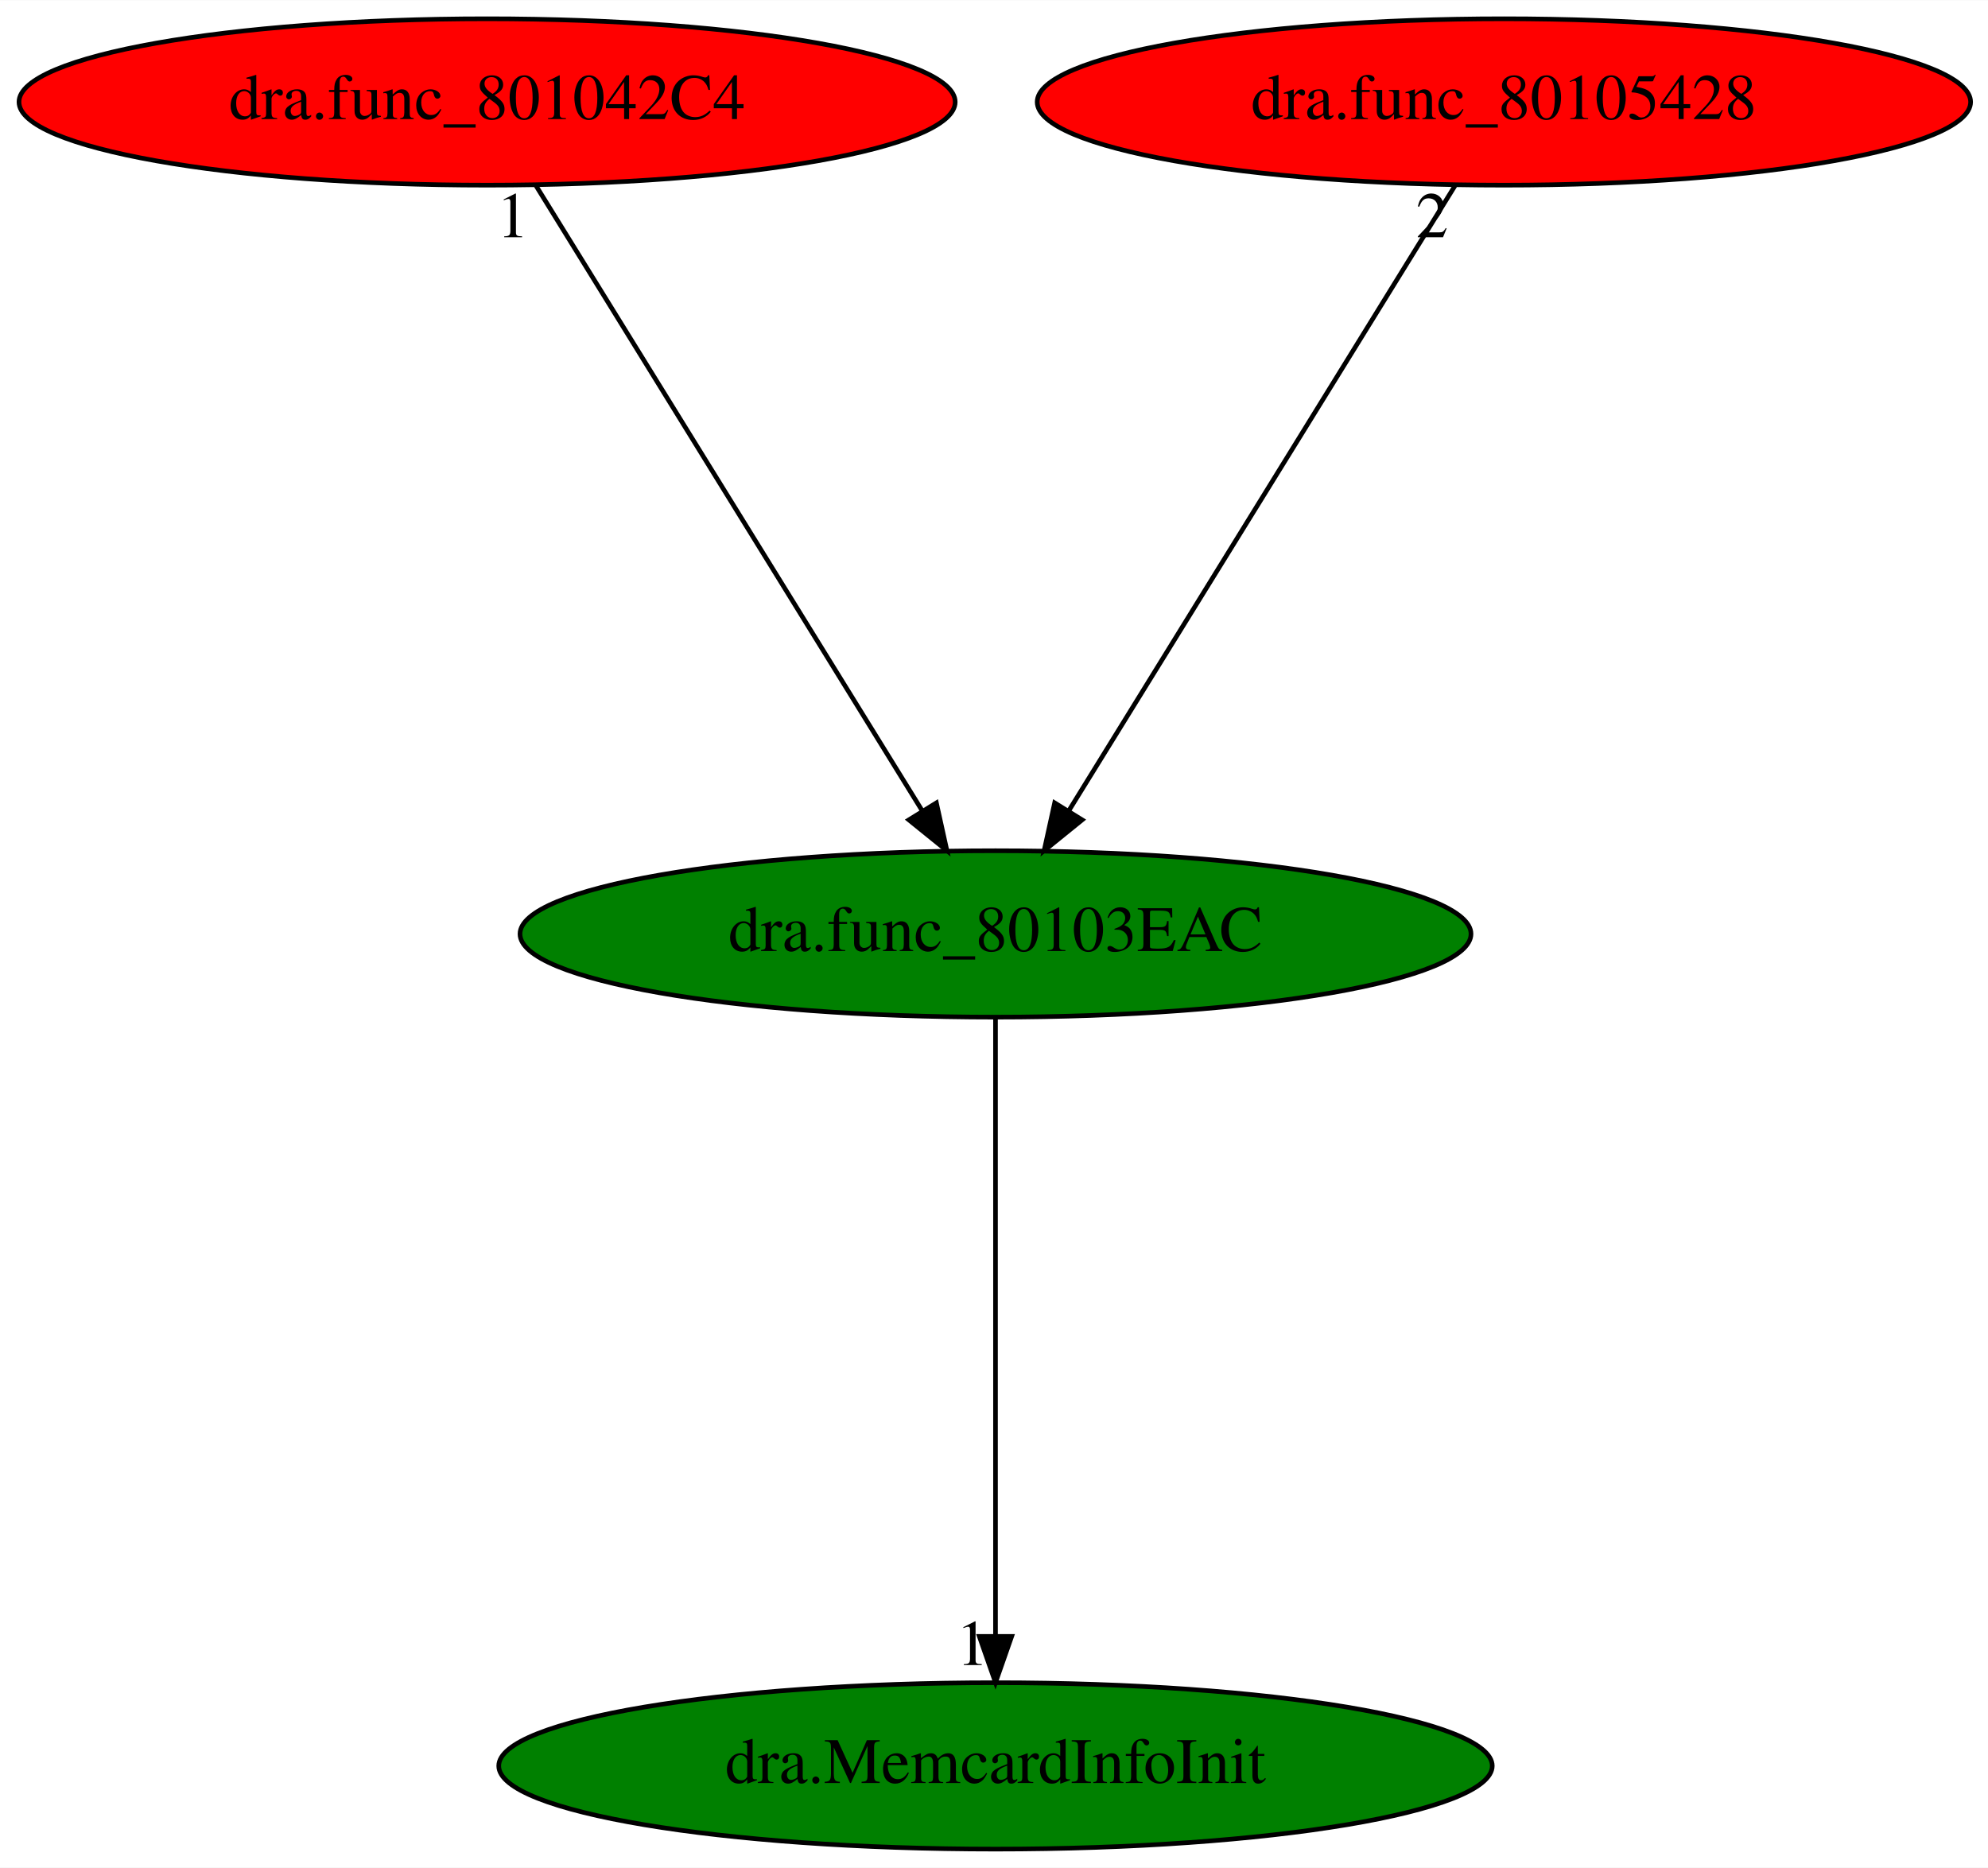
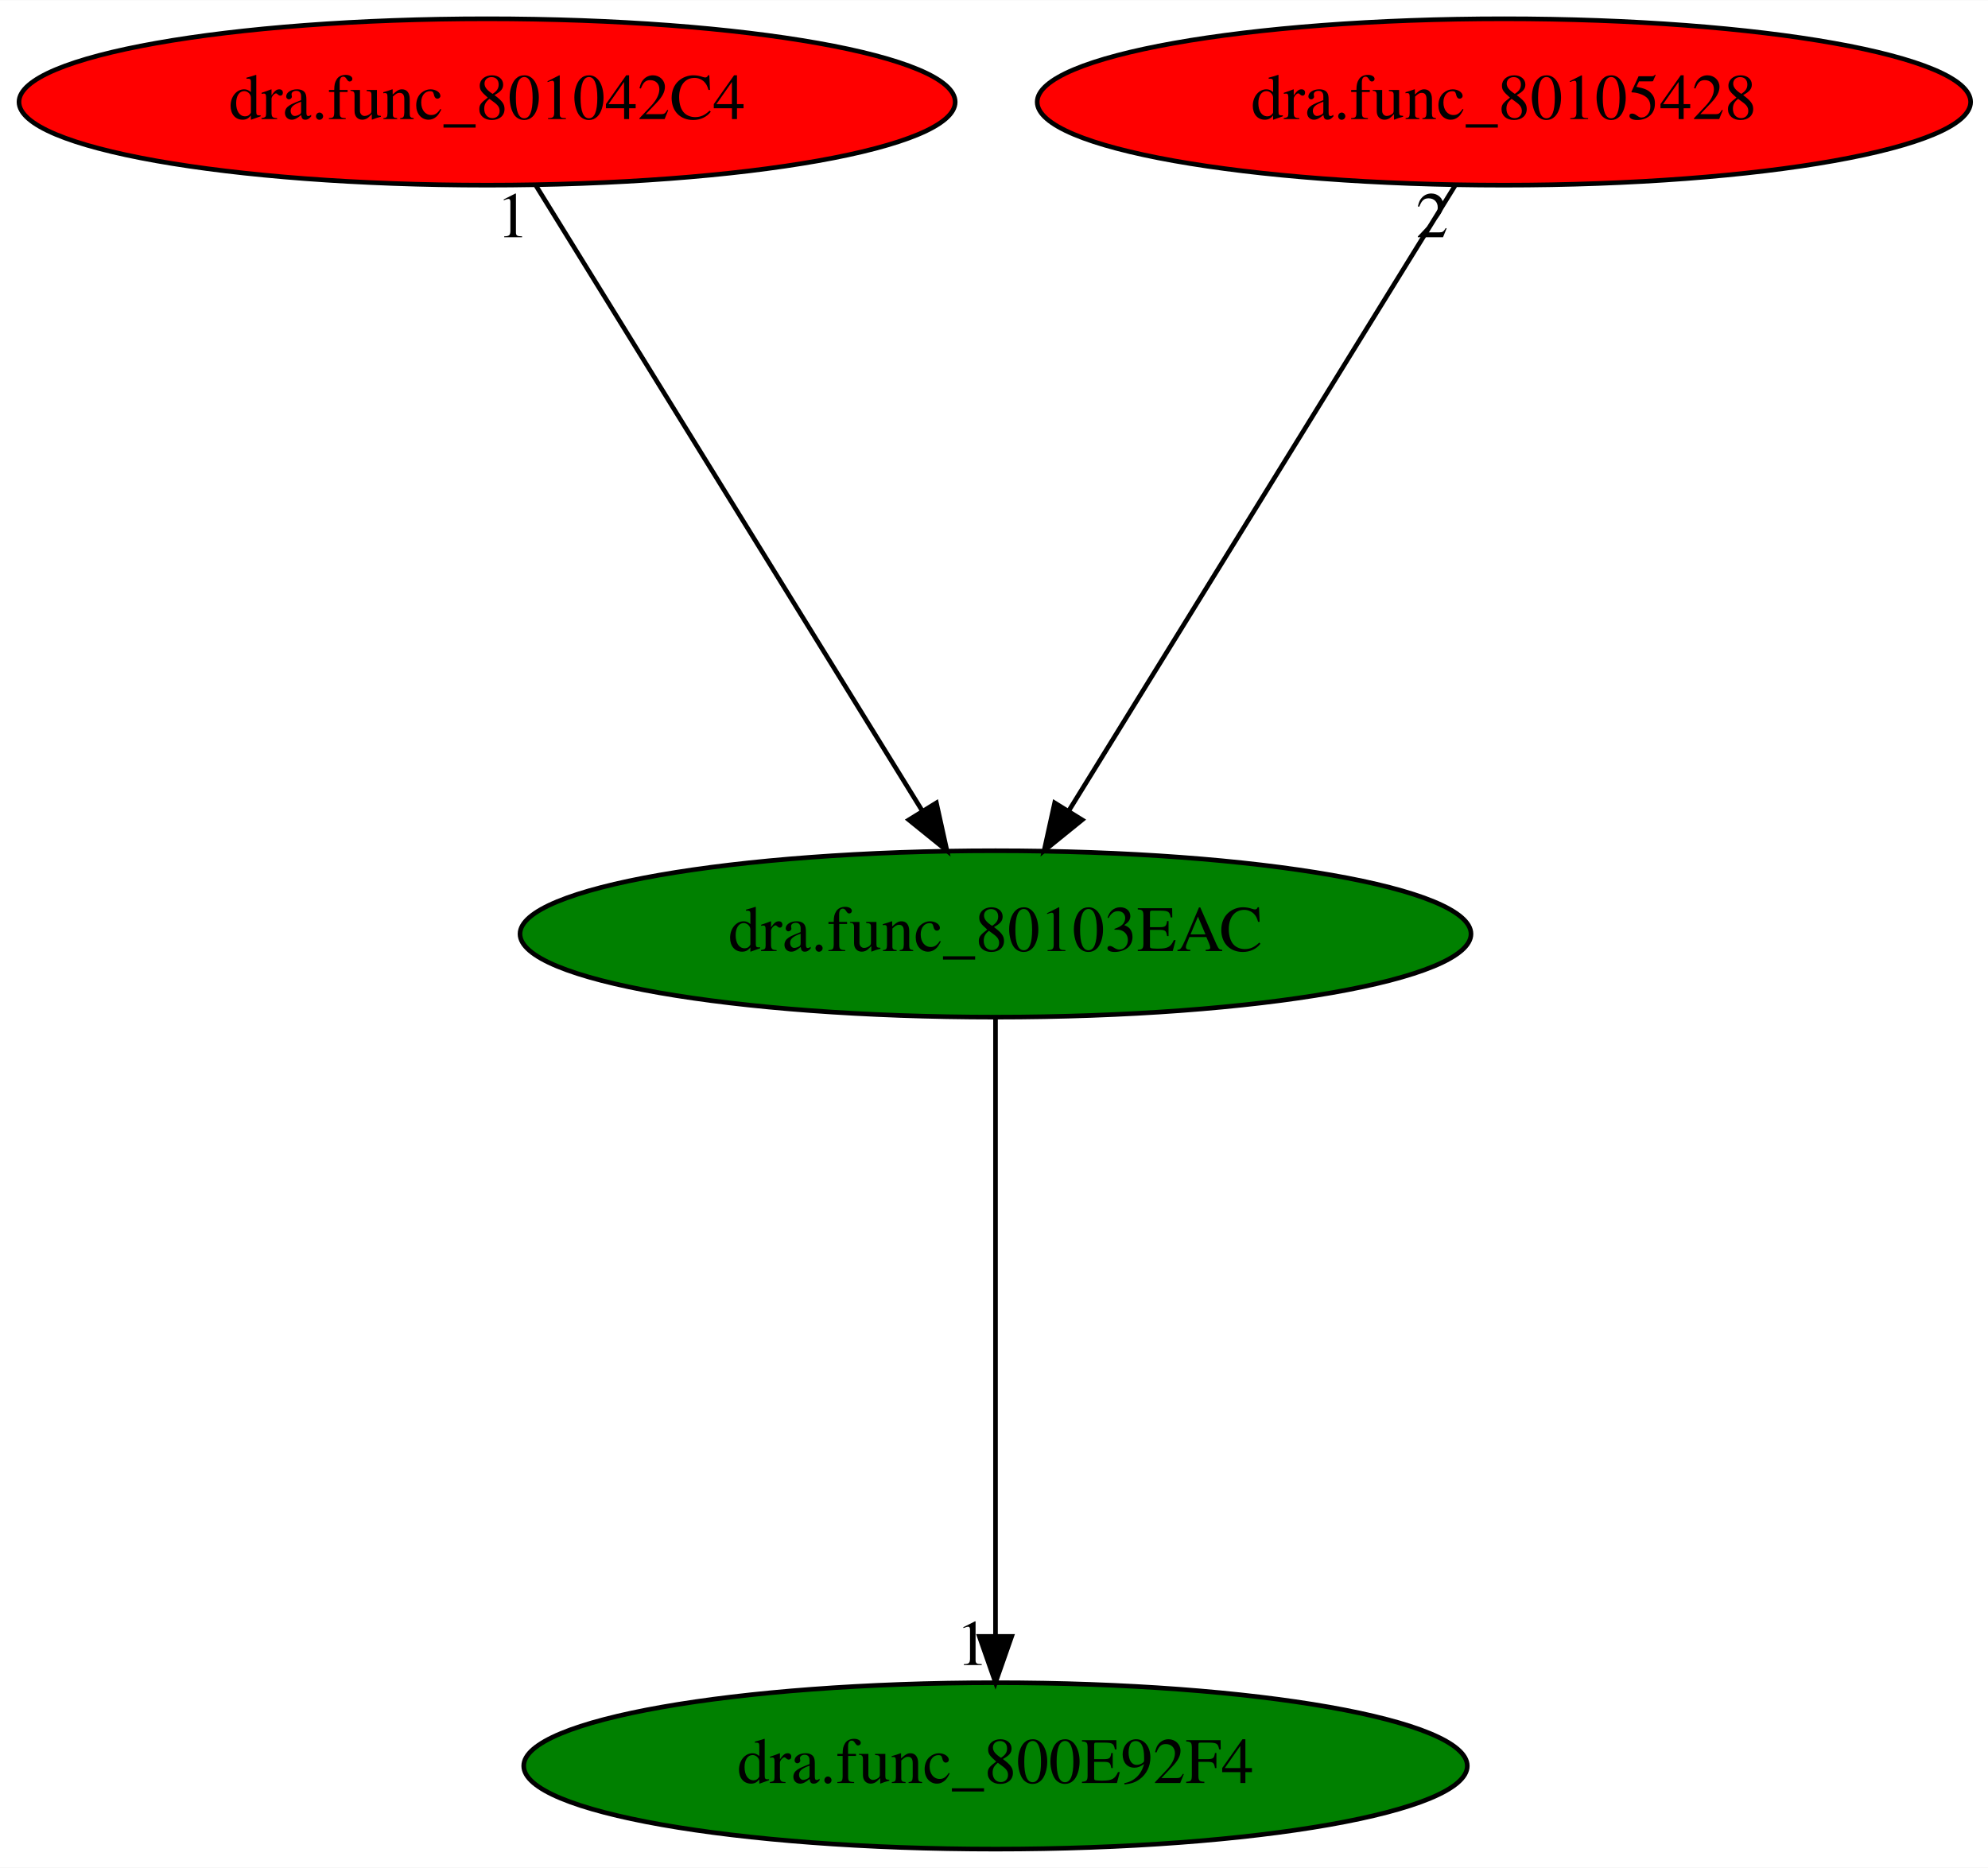
<svg xmlns="http://www.w3.org/2000/svg" xmlns:xlink="http://www.w3.org/1999/xlink" width="430pt" height="404pt" viewBox="0.00 0.00 430.13 404.00">
  <g id="graph0" class="graph" transform="scale(1 1) rotate(0) translate(4 400)">
    <polygon fill="white" stroke="transparent" points="-4,4 -4,-400 426.13,-400 426.13,4 -4,4" />
    <g id="node1" class="node">
      <ellipse fill="green" stroke="black" cx="211.39" cy="-198" rx="102.88" ry="18" />
      <text text-anchor="middle" x="211.39" y="-194.3" font-family="Times,serif" font-size="14.00">dra.func_80103EAC</text>
    </g>
    <g id="node2" class="node">
      <g id="a_node2">
-         <a xlink:href="dra.MemcardInfoInit.svg" xlink:title="dra.MemcardInfoInit">
-           <ellipse fill="green" stroke="black" cx="211.39" cy="-18" rx="107.48" ry="18" />
-           <text text-anchor="middle" x="211.39" y="-14.3" font-family="Times,serif" font-size="14.00">dra.MemcardInfoInit</text>
+         <a xlink:href="dra.func_800E92F4.svg" xlink:title="dra.func_800E92F4">
+           <ellipse fill="green" stroke="black" cx="211.39" cy="-18" rx="102.08" ry="18" />
+           <text text-anchor="middle" x="211.39" y="-14.3" font-family="Times,serif" font-size="14.00">dra.func_800E92F4</text>
        </a>
      </g>
    </g>
    <g id="edge1" class="edge">
      <path fill="none" stroke="black" d="M211.39,-179.93C211.39,-148.97 211.39,-83.3 211.39,-46.13" />
      <polygon fill="black" stroke="black" points="214.89,-46.02 211.39,-36.02 207.89,-46.02 214.89,-46.02" />
      <text text-anchor="middle" x="206.39" y="-39.82" font-family="Times,serif" font-size="14.00">1</text>
    </g>
    <g id="node3" class="node">
      <g id="a_node3">
        <a xlink:href="dra.func_801042C4.svg" xlink:title="dra.func_801042C4">
          <ellipse fill="red" stroke="black" cx="101.39" cy="-378" rx="101.28" ry="18" />
          <text text-anchor="middle" x="101.39" y="-374.3" font-family="Times,serif" font-size="14.00">dra.func_801042C4</text>
        </a>
      </g>
    </g>
    <g id="edge2" class="edge">
      <path fill="none" stroke="black" d="M111.94,-359.93C131.32,-328.57 172.7,-261.6 195.5,-224.71" />
      <polygon fill="black" stroke="black" points="198.6,-226.36 200.88,-216.02 192.64,-222.68 198.6,-226.36" />
      <text text-anchor="middle" x="106.94" y="-348.73" font-family="Times,serif" font-size="14.00">1</text>
    </g>
    <g id="node4" class="node">
      <g id="a_node4">
        <a xlink:href="dra.func_80105428.svg" xlink:title="dra.func_80105428">
          <ellipse fill="red" stroke="black" cx="321.39" cy="-378" rx="100.98" ry="18" />
          <text text-anchor="middle" x="321.39" y="-374.3" font-family="Times,serif" font-size="14.00">dra.func_80105428</text>
        </a>
      </g>
    </g>
    <g id="edge3" class="edge">
      <path fill="none" stroke="black" d="M310.84,-359.93C291.46,-328.57 250.08,-261.6 227.28,-224.71" />
      <polygon fill="black" stroke="black" points="230.14,-222.68 221.91,-216.02 224.19,-226.36 230.14,-222.68" />
      <text text-anchor="middle" x="305.84" y="-348.73" font-family="Times,serif" font-size="14.00">2</text>
    </g>
  </g>
</svg>
